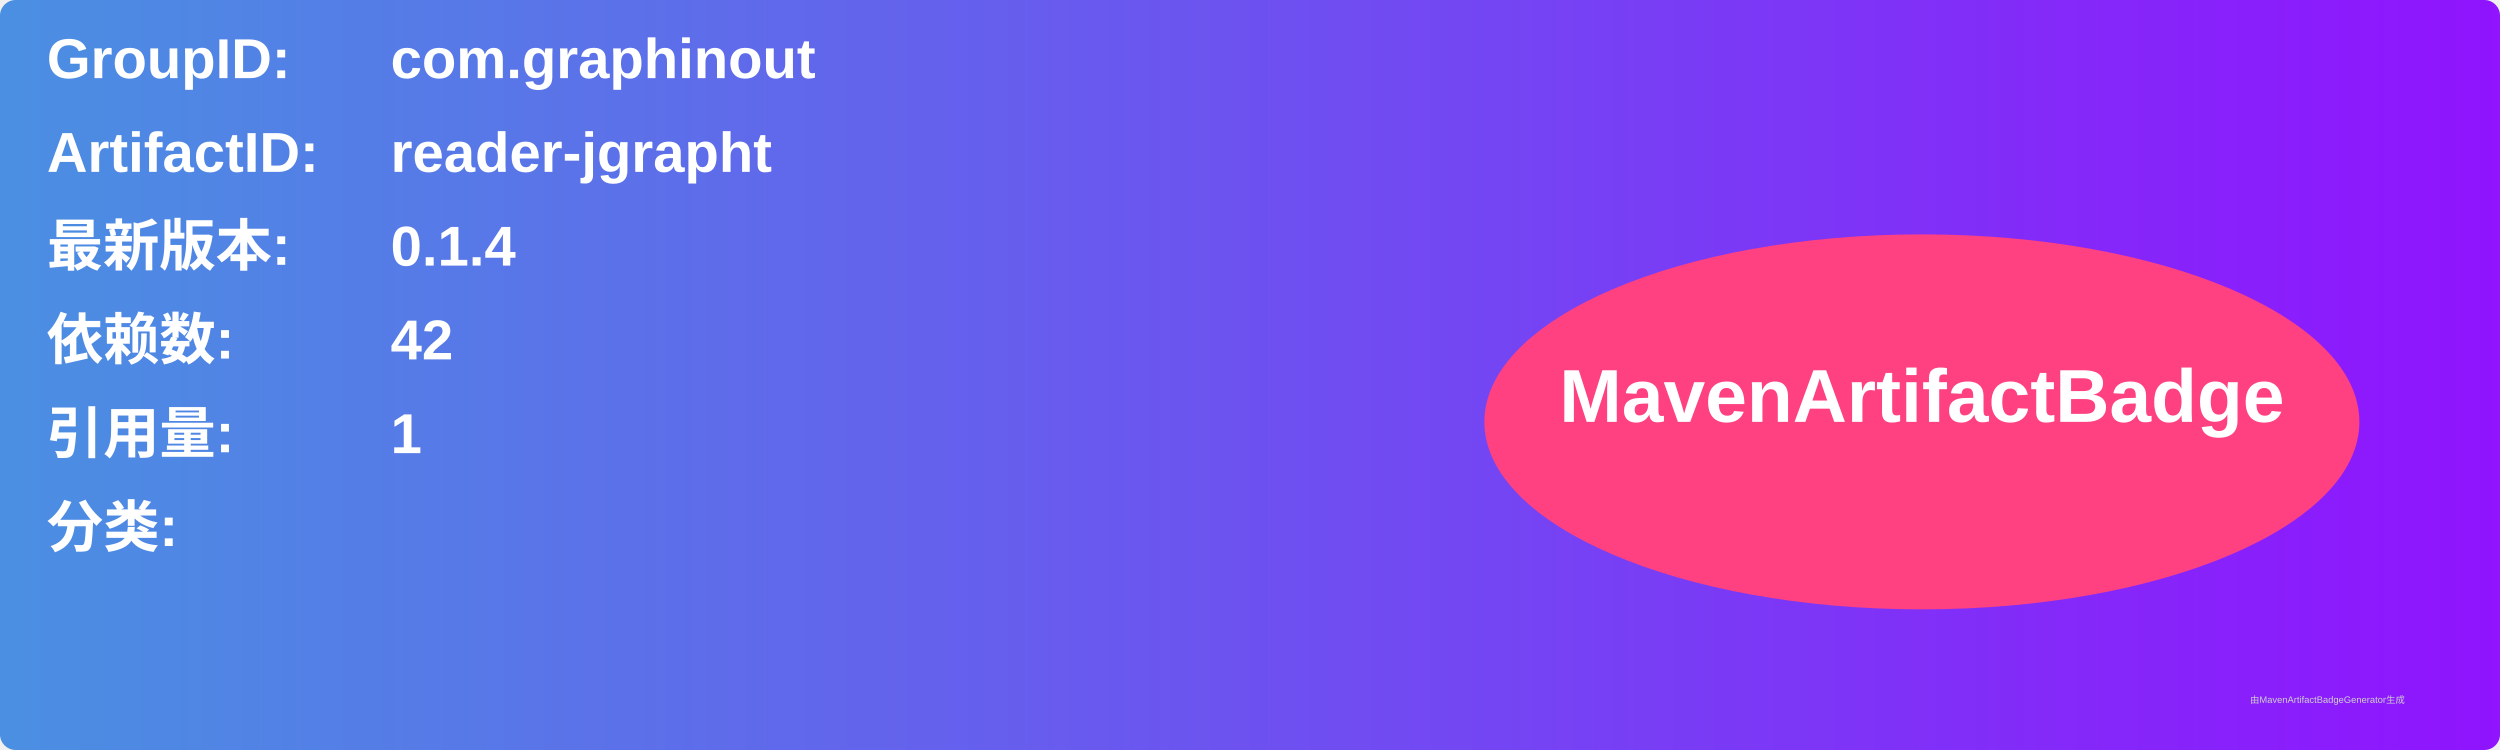
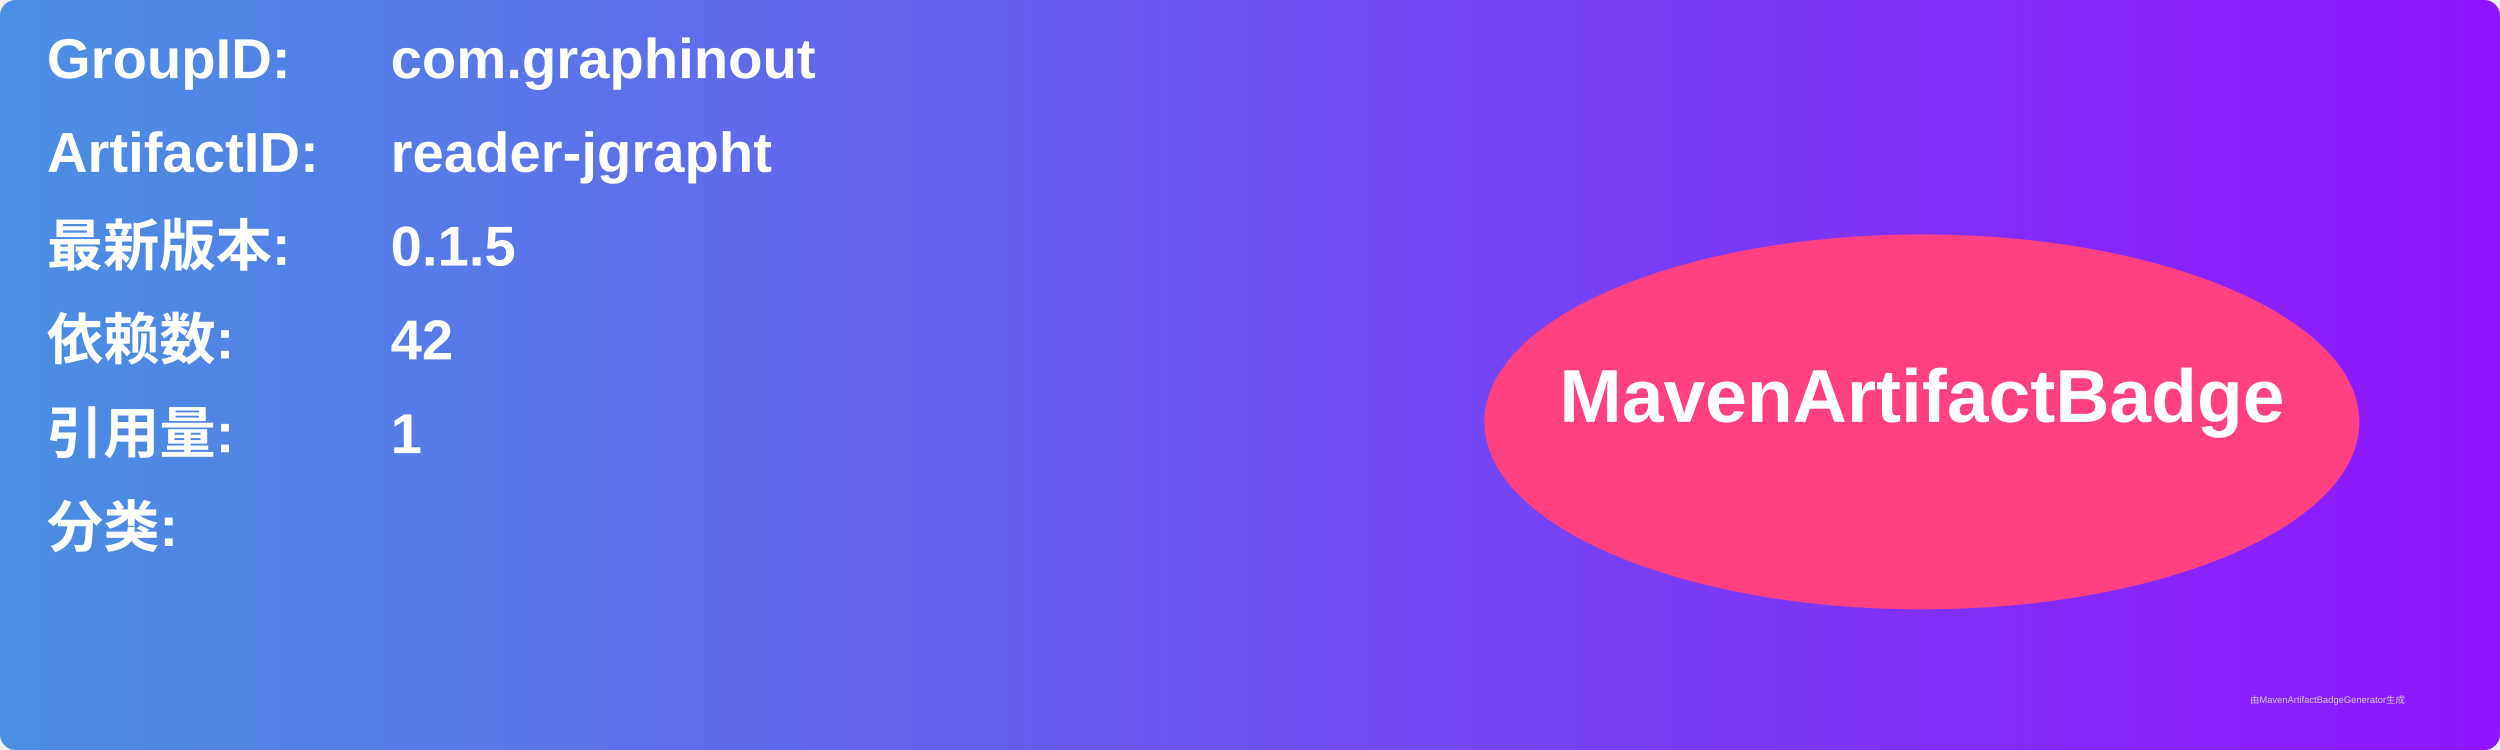
<svg xmlns="http://www.w3.org/2000/svg" width="800" height="240" viewBox="0 0 800 240">
  <linearGradient id="grad" x1="0%" y1="0%" x2="100%" y2="0%">
    <stop offset="0%" stop-color="#4a90e2" />
    <stop offset="100%" stop-color="#9013fe" />
  </linearGradient>
  <rect width="100%" height="100%" rx="5" ry="5" fill="url(#grad)" />
  <g transform="translate(15, 15)">
    <text x="0" y="10" font-family="Arial" font-size="18" fill="white" font-weight="bold" width="260">GroupID:</text>
    <text x="110" y="10" font-family="Arial" font-size="18" fill="white" font-weight="bold" width="460">com.graphinout</text>
    <text x="0" y="40" font-family="Arial" font-size="18" fill="white" font-weight="bold" width="260">ArtifactID:</text>
    <text x="110" y="40" font-family="Arial" font-size="18" fill="white" font-weight="bold" width="460">reader-jgrapht</text>
    <text x="0" y="70" font-family="Arial" font-size="18" fill="white" font-weight="bold">最新版本:</text>
    <text x="110" y="70" font-family="Arial" font-size="18" fill="white" font-weight="bold">
-       <tspan font-weight="bold">0.1.4</tspan>
+       <tspan font-weight="bold">0.1.5</tspan>
    </text>
    <text x="0" y="100" font-family="Arial" font-size="18" fill="white" font-weight="bold">依赖数: </text>
    <text x="110" y="100" font-family="Arial" font-size="18" fill="white">
      <tspan font-weight="bold">42</tspan>
    </text>
    <text x="0" y="130" font-family="Arial" font-size="18" fill="white" font-weight="bold">引用量: </text>
    <text x="110" y="130" font-family="Arial" font-size="18" fill="white">
      <tspan font-weight="bold">1</tspan>
    </text>
    <text x="0" y="160" font-family="Arial" font-size="18" fill="white" font-weight="bold">分类:</text>
    <text x="10" y="190" font-family="Arial" font-size="10" fill="white">
      <tspan font-weight="bold" />
    </text>
    <ellipse cx="600" cy="120" rx="140" ry="60" fill="#ff4081" />
    <text x="600" y="120" text-anchor="middle" font-family="Arial" font-size="24" fill="white" font-weight="bold">MavenArtifactBadge</text>
  </g>
  <text x="720" y="225" font-family="Arial" font-size="3" fill="#d0d0d0">由MavenArtifactBadgeGenerator生成</text>
</svg>
